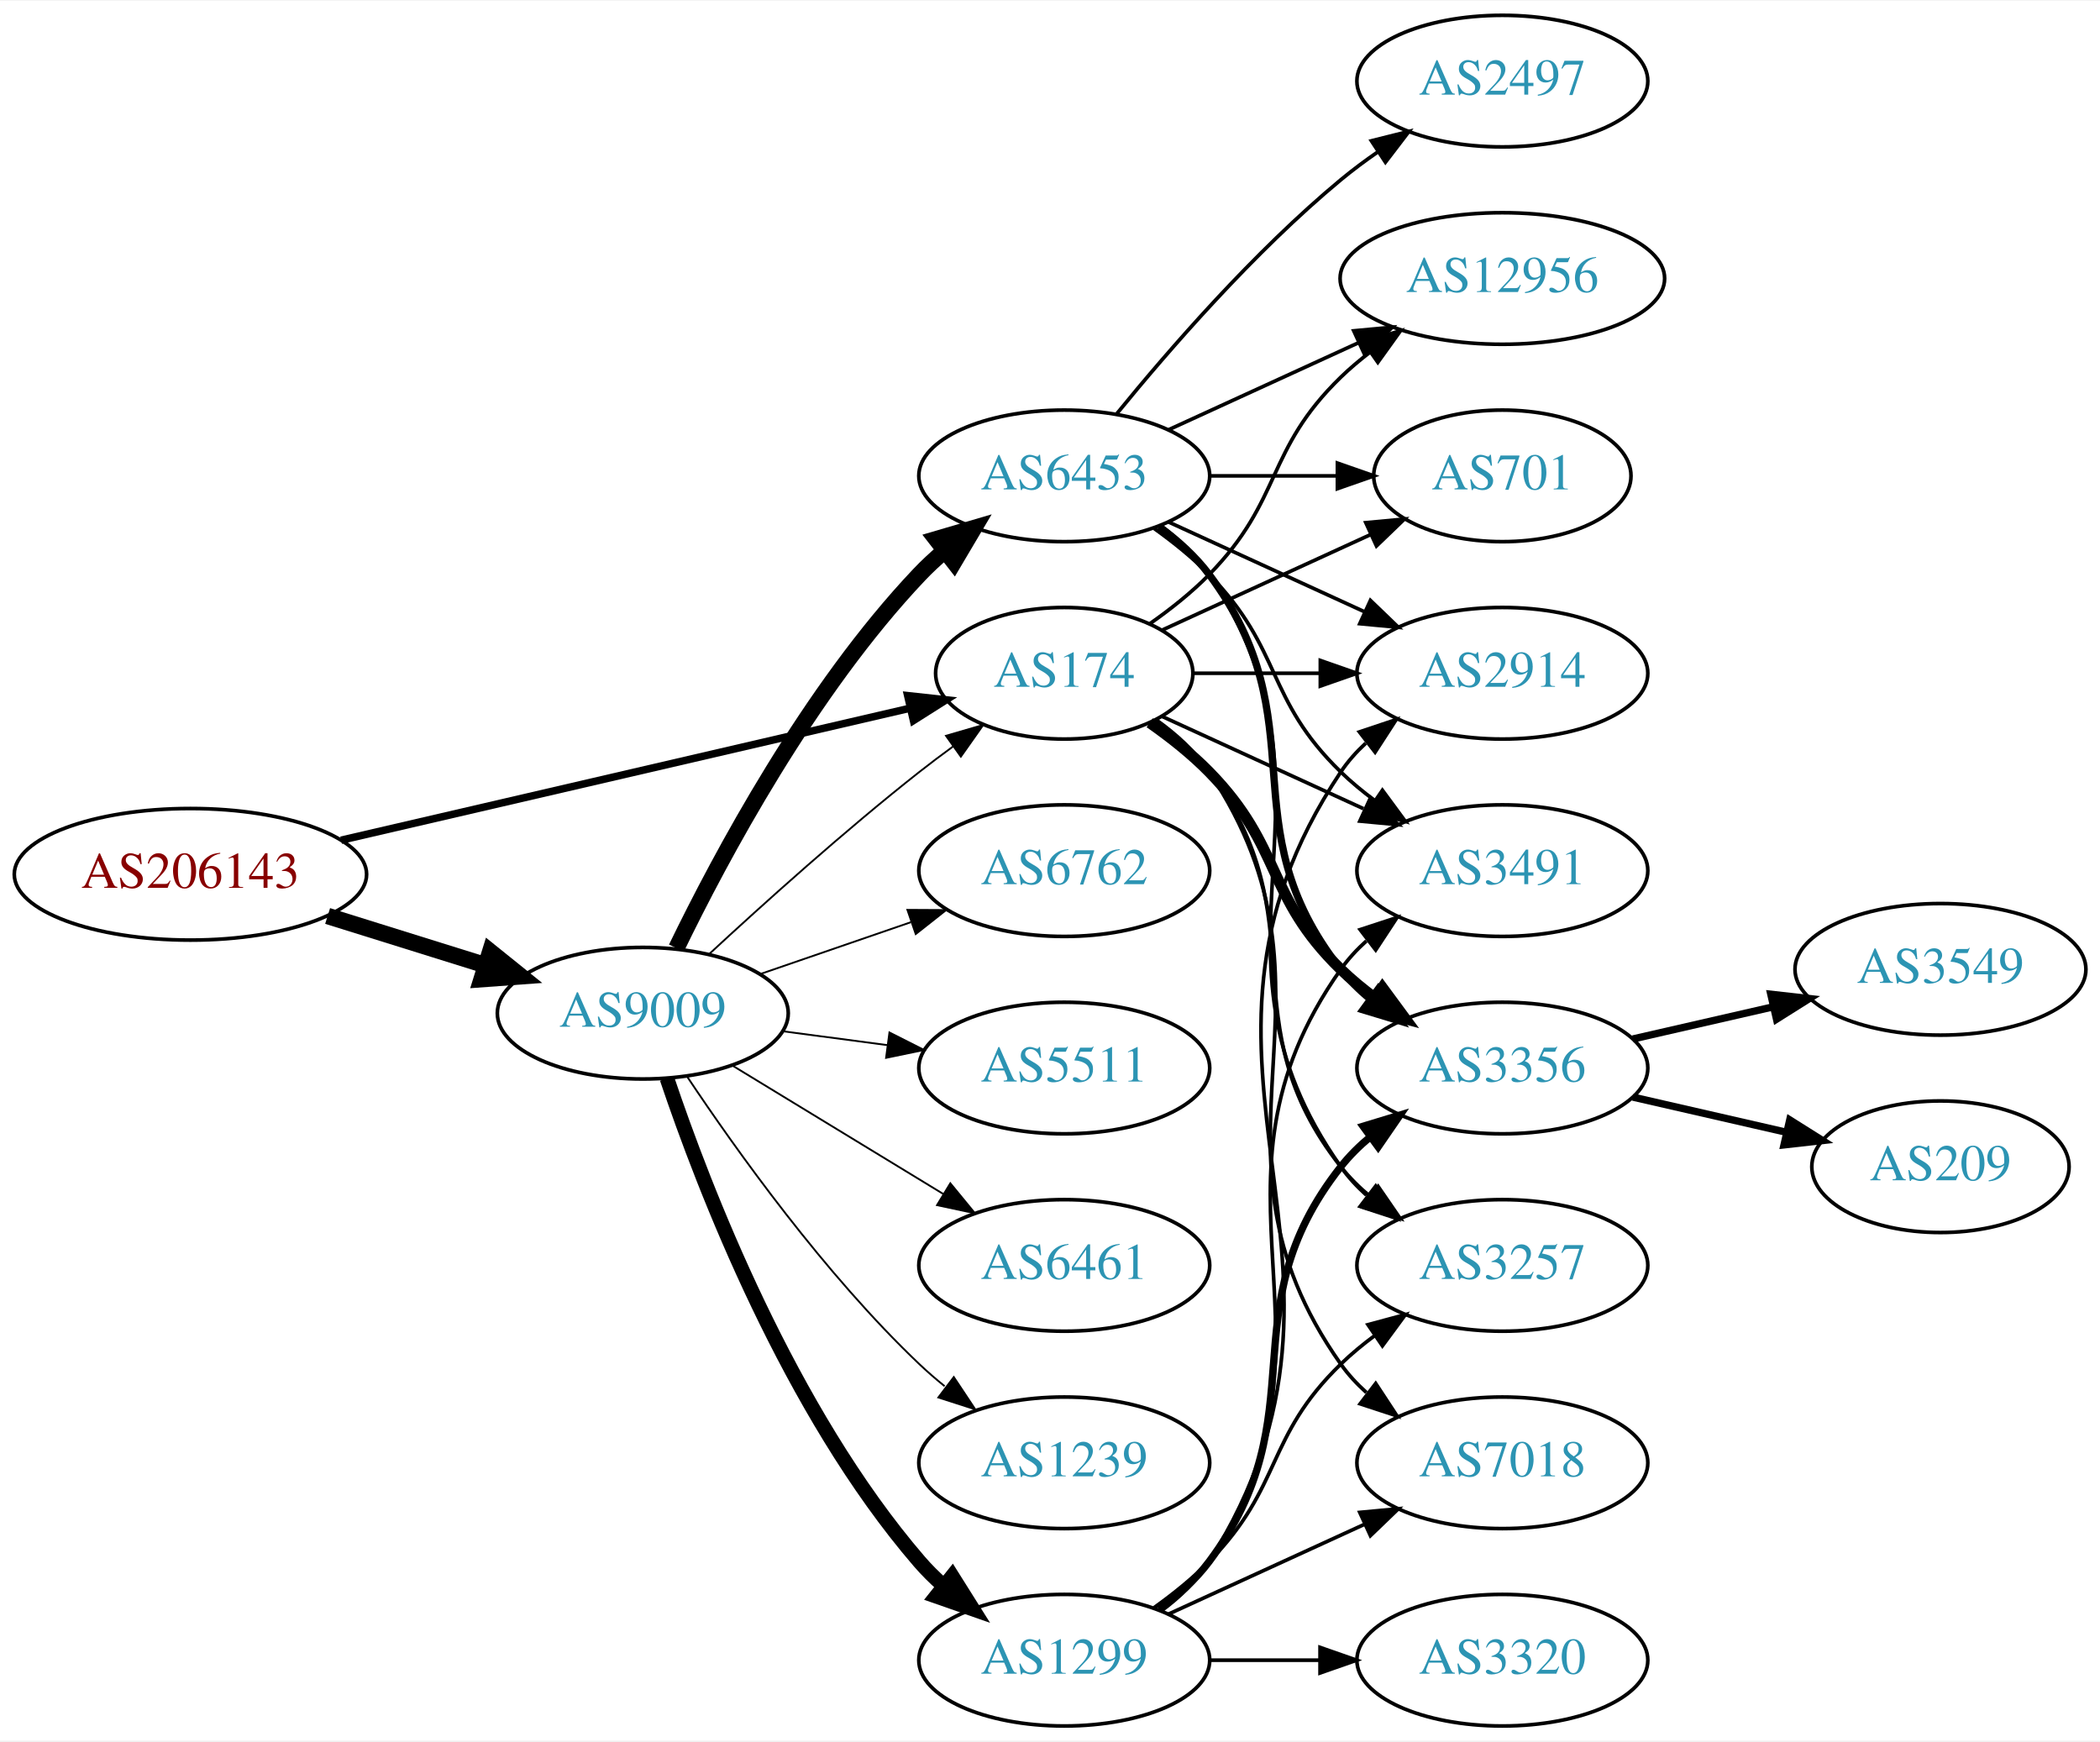
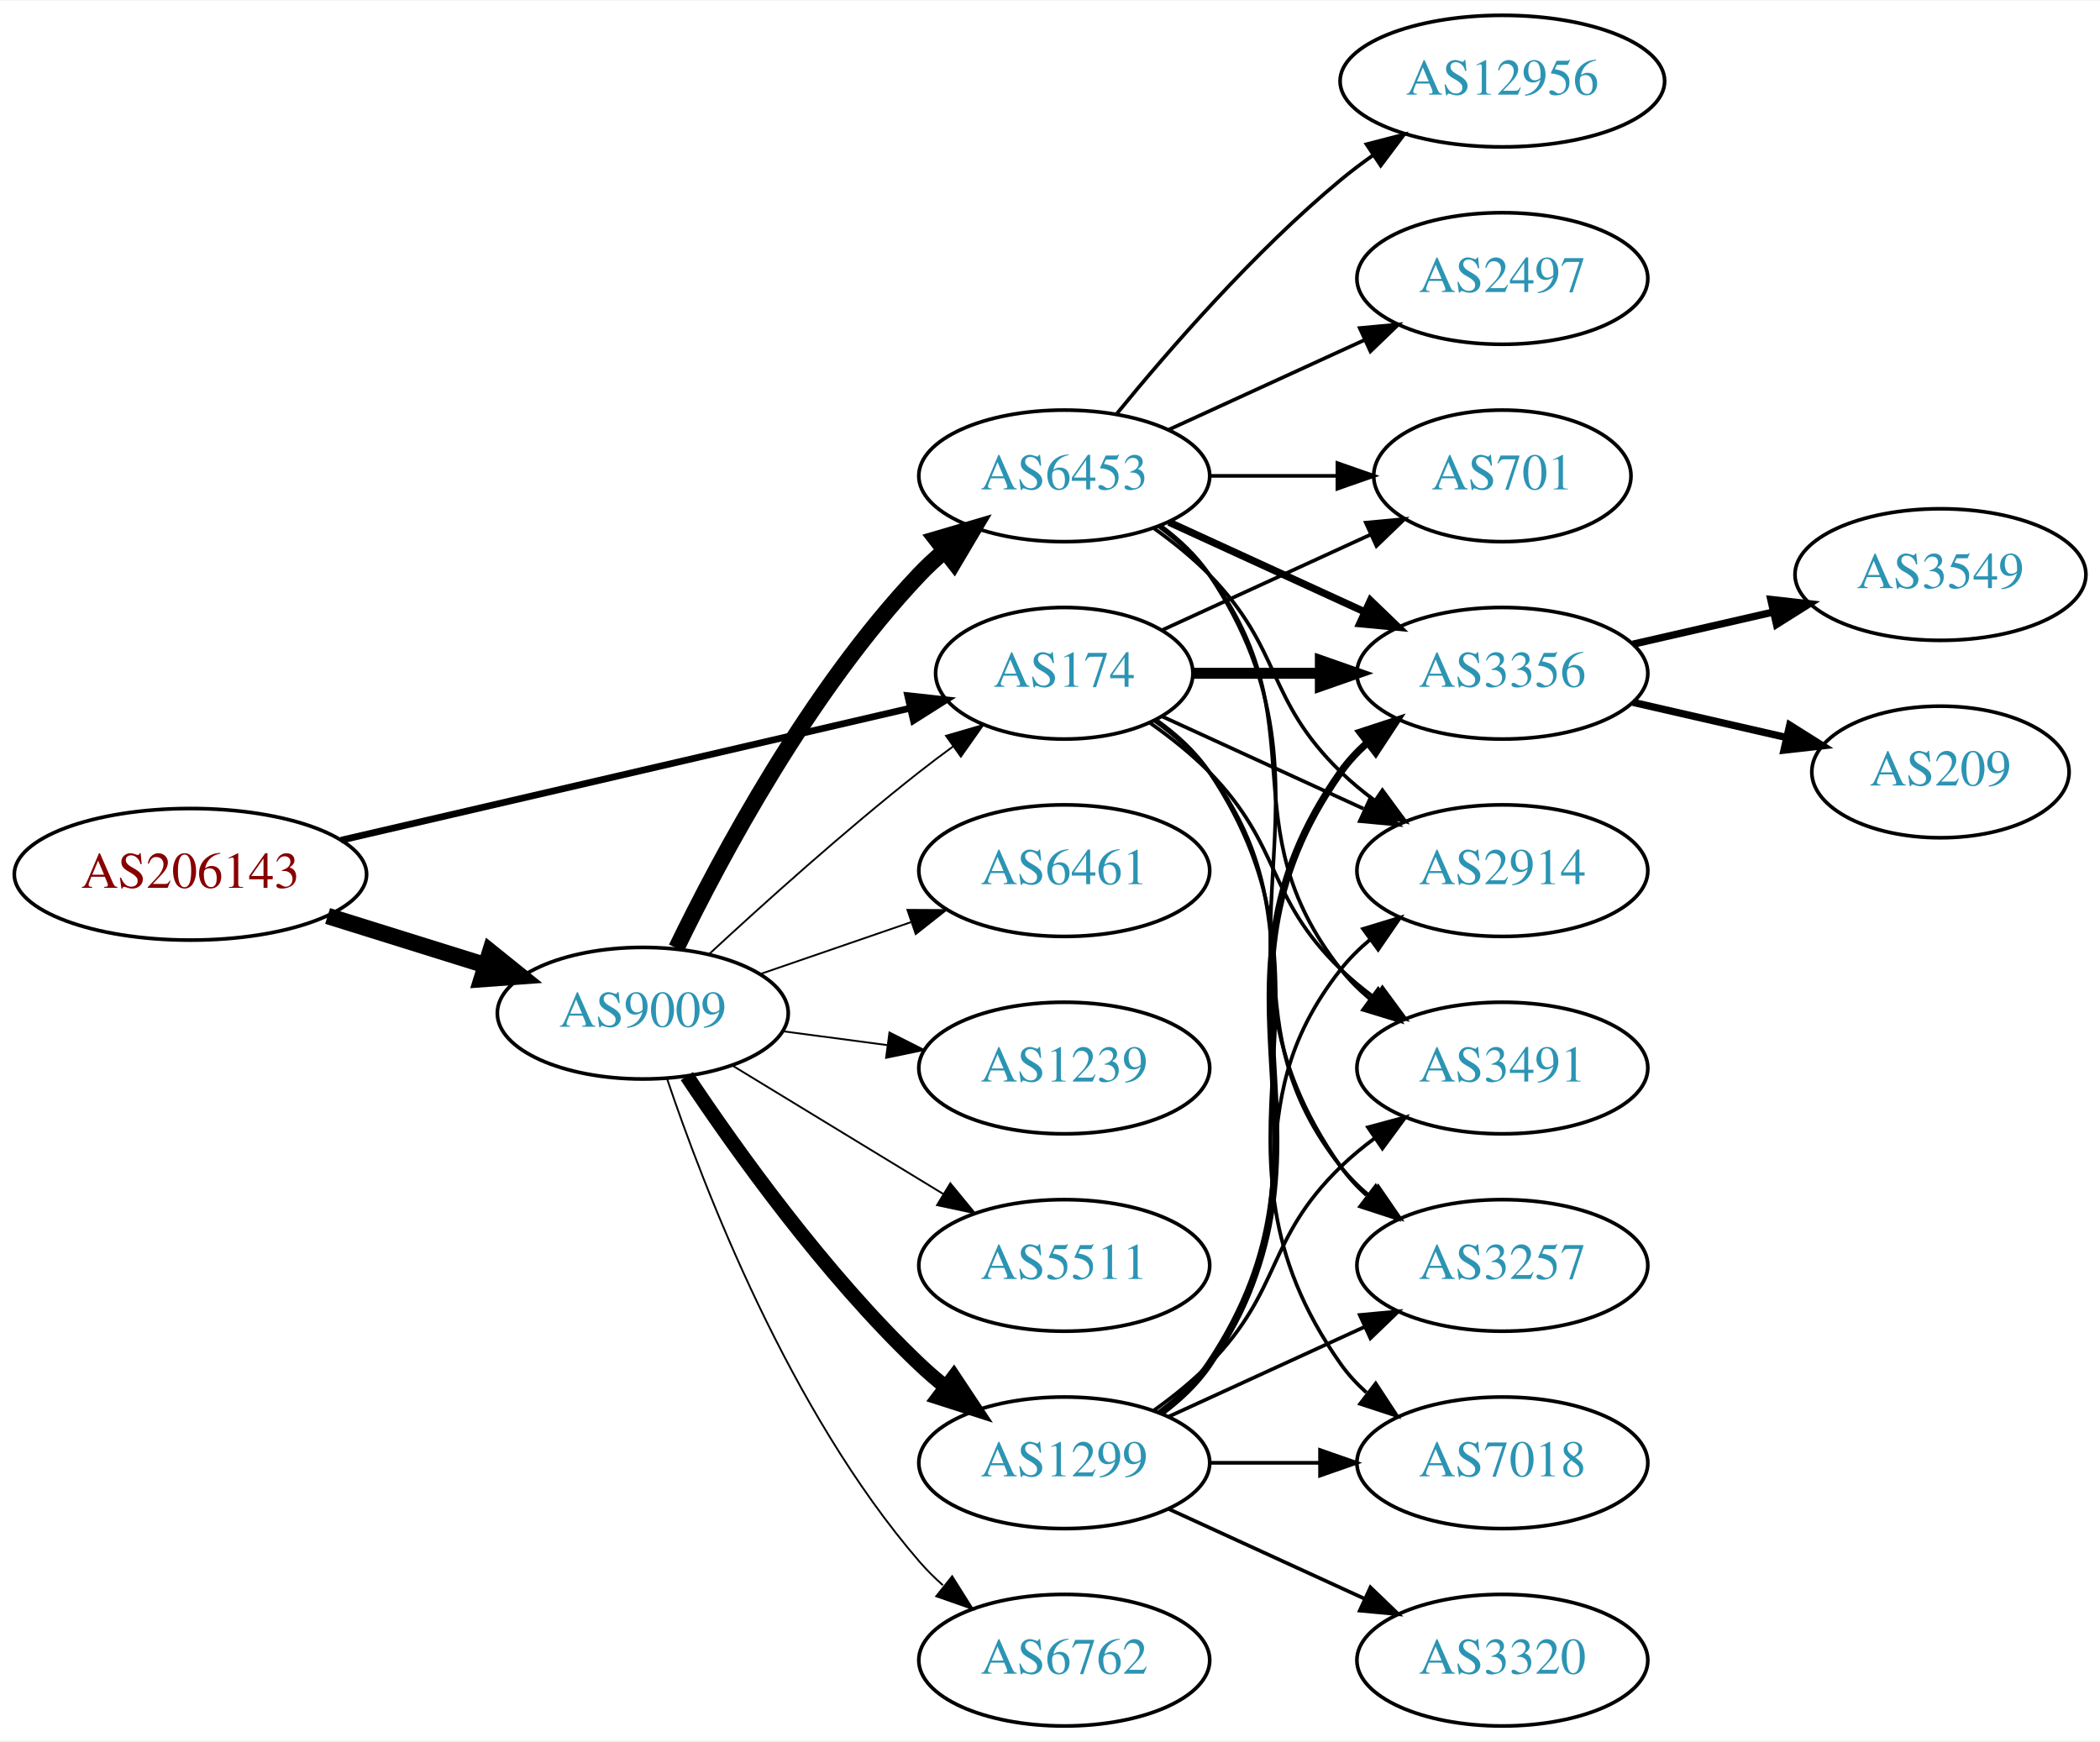
<svg xmlns="http://www.w3.org/2000/svg" xmlns:xlink="http://www.w3.org/1999/xlink" width="574pt" height="476pt" viewBox="0.00 0.00 574.46 476.00">
  <g id="graph0" class="graph" transform="scale(1 1) rotate(0) translate(4 472)">
    <polygon fill="white" stroke="none" points="-4,4 -4,-472 570.463,-472 570.463,4 -4,4" />
    <g id="node1" class="node">
      <g id="a_node1">
        <a xlink:href="/asn/206143" xlink:title="AS206143 ~ Networked Creativity LLP [AT]">
          <ellipse fill="#ffffff" stroke="black" cx="48.096" cy="-233" rx="48.192" ry="18" />
          <text text-anchor="middle" x="48.096" y="-229.3" font-family="Times,serif" font-size="14.00" fill="#880000">AS206143</text>
        </a>
      </g>
    </g>
    <g id="node2" class="node">
      <g id="a_node2">
        <a xlink:href="/asn/174" xlink:title="AS174 ~ Cogent Communications [US]">
          <ellipse fill="#ffffff" stroke="black" cx="287.131" cy="-288" rx="35.194" ry="18" />
          <text text-anchor="middle" x="287.131" y="-284.3" font-family="Times,serif" font-size="14.00" fill="#2c94b3">AS174</text>
        </a>
      </g>
    </g>
    <g id="edge1" class="edge">
-       <path fill="none" stroke="black" stroke-width="2.045" d="M89.305,-242.33C132.593,-252.374 201.107,-268.272 244.818,-278.414" />
-       <polygon fill="black" stroke="black" stroke-width="2.045" points="244.294,-281.885 254.826,-280.736 245.876,-275.067 244.294,-281.885" />
+       <path fill="none" stroke="black" stroke-width="1.841" d="M89.305,-242.33C132.593,-252.374 201.107,-268.272 244.818,-278.414" />
+       <polygon fill="black" stroke="black" stroke-width="1.841" points="244.294,-281.885 254.826,-280.736 245.876,-275.067 244.294,-281.885" />
    </g>
    <g id="node3" class="node">
      <g id="a_node3">
        <a xlink:href="/asn/9009" xlink:title="AS9009 ~ M247 Ltd [GB]">
          <ellipse fill="#ffffff" stroke="black" cx="171.838" cy="-195" rx="39.794" ry="18" />
          <text text-anchor="middle" x="171.838" y="-191.3" font-family="Times,serif" font-size="14.00" fill="#2c94b3">AS9009</text>
        </a>
      </g>
    </g>
    <g id="edge2" class="edge">
      <path fill="none" stroke="black" stroke-width="4.5" d="M85.622,-221.599C99.149,-217.377 114.595,-212.555 128.589,-208.188" />
      <polygon fill="black" stroke="black" stroke-width="4.5" points="130.1,-211.841 138.473,-205.102 127.754,-204.323 130.1,-211.841" />
    </g>
    <g id="node4" class="node">
      <g id="a_node4">
-         <a xlink:href="/asn/3356" xlink:title="AS3356 ~ Level 3 Parent, LLC [US]">
-           <ellipse fill="#ffffff" stroke="black" cx="406.973" cy="-180" rx="39.794" ry="18" />
-           <text text-anchor="middle" x="406.973" y="-176.3" font-family="Times,serif" font-size="14.00" fill="#2c94b3">AS3356</text>
+         <a xlink:href="/asn/701" xlink:title="AS701 ~ UUNET [US]">
+           <ellipse fill="#ffffff" stroke="black" cx="406.973" cy="-342" rx="35.194" ry="18" />
+           <text text-anchor="middle" x="406.973" y="-338.3" font-family="Times,serif" font-size="14.00" fill="#2c94b3">AS701</text>
        </a>
      </g>
    </g>
    <g id="edge3" class="edge">
-       <path fill="none" stroke="black" stroke-width="3" d="M310.514,-274.468C316.156,-270.51 321.969,-265.914 326.777,-261 346.95,-240.383 342.084,-227.094 362.777,-207 365.623,-204.237 368.796,-201.614 372.096,-199.166" />
-       <polygon fill="black" stroke="black" stroke-width="3" points="374.162,-201.994 380.444,-193.462 370.213,-196.214 374.162,-201.994" />
+       <path fill="none" stroke="black" d="M313.992,-299.851C330.723,-307.518 352.714,-317.594 370.997,-325.972" />
+       <polygon fill="black" stroke="black" points="369.624,-329.193 380.173,-330.177 372.54,-322.829 369.624,-329.193" />
    </g>
    <g id="node5" class="node">
      <g id="a_node5">
+         <a xlink:href="/asn/3491" xlink:title="AS3491 ~ PCCW Global, Inc. [US]">
+           <ellipse fill="#ffffff" stroke="black" cx="406.973" cy="-180" rx="39.794" ry="18" />
+           <text text-anchor="middle" x="406.973" y="-176.3" font-family="Times,serif" font-size="14.00" fill="#2c94b3">AS3491</text>
+         </a>
+       </g>
+     </g>
+     <g id="edge4" class="edge">
+       <path fill="none" stroke="black" d="M310.514,-274.468C316.156,-270.51 321.969,-265.914 326.777,-261 346.95,-240.383 342.084,-227.094 362.777,-207 365.623,-204.237 368.796,-201.614 372.096,-199.166" />
+       <polygon fill="black" stroke="black" points="374.162,-201.994 380.444,-193.462 370.213,-196.214 374.162,-201.994" />
+     </g>
+     <g id="node6" class="node">
+       <g id="a_node6">
        <a xlink:href="/asn/3257" xlink:title="AS3257 ~ GTT [DE]">
          <ellipse fill="#ffffff" stroke="black" cx="406.973" cy="-126" rx="39.794" ry="18" />
          <text text-anchor="middle" x="406.973" y="-122.3" font-family="Times,serif" font-size="14.00" fill="#2c94b3">AS3257</text>
        </a>
      </g>
    </g>
-     <g id="edge4" class="edge">
+     <g id="edge5" class="edge">
      <path fill="none" stroke="black" d="M311.857,-274.989C317.354,-271.081 322.762,-266.378 326.777,-261 357.049,-220.458 331.479,-192.754 362.777,-153 365.102,-150.047 367.846,-147.33 370.805,-144.853" />
      <polygon fill="black" stroke="black" points="372.998,-147.585 379.002,-138.855 368.865,-141.936 372.998,-147.585" />
    </g>
-     <g id="node6" class="node">
-       <g id="a_node6">
-         <a xlink:href="/asn/2914" xlink:title="AS2914 ~ NTT America, Inc. [US]">
-           <ellipse fill="#ffffff" stroke="black" cx="406.973" cy="-288" rx="39.794" ry="18" />
-           <text text-anchor="middle" x="406.973" y="-284.3" font-family="Times,serif" font-size="14.00" fill="#2c94b3">AS2914</text>
-         </a>
-       </g>
-     </g>
-     <g id="edge5" class="edge">
-       <path fill="none" stroke="black" d="M322.533,-288C333.357,-288 345.524,-288 357.151,-288" />
-       <polygon fill="black" stroke="black" points="357.182,-291.5 367.182,-288 357.182,-284.5 357.182,-291.5" />
-     </g>
    <g id="node7" class="node">
      <g id="a_node7">
+         <a xlink:href="/asn/3356" xlink:title="AS3356 ~ Level 3 Parent, LLC [US]">
+           <ellipse fill="#ffffff" stroke="black" cx="406.973" cy="-288" rx="39.794" ry="18" />
+           <text text-anchor="middle" x="406.973" y="-284.3" font-family="Times,serif" font-size="14.00" fill="#2c94b3">AS3356</text>
+         </a>
+       </g>
+     </g>
+     <g id="edge6" class="edge">
+       <path fill="none" stroke="black" stroke-width="3" d="M322.533,-288C333.357,-288 345.524,-288 357.151,-288" />
+       <polygon fill="black" stroke="black" stroke-width="3" points="357.182,-291.5 367.182,-288 357.182,-284.5 357.182,-291.5" />
+     </g>
+     <g id="node8" class="node">
+       <g id="a_node8">
+         <a xlink:href="/asn/2914" xlink:title="AS2914 ~ NTT America, Inc. [US]">
+           <ellipse fill="#ffffff" stroke="black" cx="406.973" cy="-234" rx="39.794" ry="18" />
+           <text text-anchor="middle" x="406.973" y="-230.3" font-family="Times,serif" font-size="14.00" fill="#2c94b3">AS2914</text>
+         </a>
+       </g>
+     </g>
+     <g id="edge7" class="edge">
+       <path fill="none" stroke="black" d="M313.992,-276.149C330.113,-268.762 351.115,-259.138 368.98,-250.952" />
+       <polygon fill="black" stroke="black" points="370.899,-253.923 378.532,-246.575 367.983,-247.559 370.899,-253.923" />
+     </g>
+     <g id="node9" class="node">
+       <g id="a_node9">
        <a xlink:href="/asn/7018" xlink:title="AS7018 ~ AT&amp;T Services, Inc. [US]">
          <ellipse fill="#ffffff" stroke="black" cx="406.973" cy="-72" rx="39.794" ry="18" />
          <text text-anchor="middle" x="406.973" y="-68.3" font-family="Times,serif" font-size="14.00" fill="#2c94b3">AS7018</text>
        </a>
      </g>
    </g>
-     <g id="edge6" class="edge">
+     <g id="edge8" class="edge">
      <path fill="none" stroke="black" d="M312.248,-275.266C317.738,-271.352 323.044,-266.577 326.777,-261 367.802,-199.706 320.198,-159.225 362.777,-99 364.769,-96.184 367.156,-93.599 369.772,-91.24" />
      <polygon fill="black" stroke="black" points="372.324,-93.694 378.14,-84.838 368.071,-88.135 372.324,-93.694" />
    </g>
-     <g id="node8" class="node">
-       <g id="a_node8">
-         <a xlink:href="/asn/701" xlink:title="AS701 ~ UUNET [US]">
-           <ellipse fill="#ffffff" stroke="black" cx="406.973" cy="-342" rx="35.194" ry="18" />
-           <text text-anchor="middle" x="406.973" y="-338.3" font-family="Times,serif" font-size="14.00" fill="#2c94b3">AS701</text>
-         </a>
-       </g>
-     </g>
-     <g id="edge7" class="edge">
-       <path fill="none" stroke="black" d="M313.992,-299.851C330.723,-307.518 352.714,-317.594 370.997,-325.972" />
-       <polygon fill="black" stroke="black" points="369.624,-329.193 380.173,-330.177 372.54,-322.829 369.624,-329.193" />
-     </g>
-     <g id="node9" class="node">
-       <g id="a_node9">
-         <a xlink:href="/asn/3491" xlink:title="AS3491 ~ PCCW Global, Inc. [US]">
-           <ellipse fill="#ffffff" stroke="black" cx="406.973" cy="-234" rx="39.794" ry="18" />
-           <text text-anchor="middle" x="406.973" y="-230.3" font-family="Times,serif" font-size="14.00" fill="#2c94b3">AS3491</text>
-         </a>
-       </g>
-     </g>
-     <g id="edge8" class="edge">
-       <path fill="none" stroke="black" d="M313.992,-276.149C330.113,-268.762 351.115,-259.138 368.98,-250.952" />
-       <polygon fill="black" stroke="black" points="370.899,-253.923 378.532,-246.575 367.983,-247.559 370.899,-253.923" />
-     </g>
-     <g id="node10" class="node">
-       <g id="a_node10">
-         <a xlink:href="/asn/12956" xlink:title="AS12956 ~ TELXIUS [ES]">
-           <ellipse fill="#ffffff" stroke="black" cx="406.973" cy="-396" rx="44.393" ry="18" />
-           <text text-anchor="middle" x="406.973" y="-392.3" font-family="Times,serif" font-size="14.00" fill="#2c94b3">AS12956</text>
-         </a>
-       </g>
-     </g>
-     <g id="edge9" class="edge">
-       <path fill="none" stroke="black" d="M310.514,-301.532C316.156,-305.49 321.969,-310.086 326.777,-315 346.95,-335.617 342.084,-348.906 362.777,-369 365.264,-371.414 368.001,-373.722 370.854,-375.9" />
-       <polygon fill="black" stroke="black" points="368.892,-378.798 379.09,-381.671 372.909,-373.066 368.892,-378.798" />
-     </g>
-     <g id="edge18" class="edge">
+     <g id="edge15" class="edge">
      <path fill="none" stroke="black" stroke-width="0.5" d="M189.851,-211.047C204.678,-224.784 226.96,-244.843 247.484,-261 250.423,-263.313 253.543,-265.66 256.687,-267.956" />
      <polygon fill="black" stroke="black" stroke-width="0.5" points="254.781,-270.896 264.955,-273.854 258.846,-265.197 254.781,-270.896" />
+     </g>
+     <g id="node12" class="node">
+       <g id="a_node12">
+         <a xlink:href="/asn/6762" xlink:title="AS6762 ~ TELECOM ITALIA SPARKLE S.p.A. [IT]">
+           <ellipse fill="#ffffff" stroke="black" cx="287.131" cy="-18" rx="39.794" ry="18" />
+           <text text-anchor="middle" x="287.131" y="-14.3" font-family="Times,serif" font-size="14.00" fill="#2c94b3">AS6762</text>
+         </a>
+       </g>
+     </g>
+     <g id="edge11" class="edge">
+       <path fill="none" stroke="black" stroke-width="0.5" d="M178.444,-177.163C188.511,-147.248 211.972,-86.202 247.484,-45 249.438,-42.733 251.622,-40.563 253.931,-38.509" />
+       <polygon fill="black" stroke="black" stroke-width="0.5" points="256.467,-40.963 262.107,-31.994 252.104,-35.489 256.467,-40.963" />
    </g>
    <g id="node13" class="node">
      <g id="a_node13">
        <a xlink:href="/asn/1299" xlink:title="AS1299 ~ Telia Carrier [EU]">
-           <ellipse fill="#ffffff" stroke="black" cx="287.131" cy="-18" rx="39.794" ry="18" />
-           <text text-anchor="middle" x="287.131" y="-14.3" font-family="Times,serif" font-size="14.00" fill="#2c94b3">AS1299</text>
+           <ellipse fill="#ffffff" stroke="black" cx="287.131" cy="-72" rx="39.794" ry="18" />
+           <text text-anchor="middle" x="287.131" y="-68.3" font-family="Times,serif" font-size="14.00" fill="#2c94b3">AS1299</text>
        </a>
      </g>
    </g>
    <g id="edge12" class="edge">
-       <path fill="none" stroke="black" stroke-width="4" d="M178.444,-177.163C188.511,-147.248 211.972,-86.202 247.484,-45 249.438,-42.733 251.622,-40.563 253.931,-38.509" />
-       <polygon fill="black" stroke="black" stroke-width="4" points="256.467,-40.963 262.107,-31.994 252.104,-35.489 256.467,-40.963" />
+       <path fill="none" stroke="black" stroke-width="4" d="M183.88,-177.789C197.372,-157.542 221.619,-123.577 247.484,-99 249.654,-96.939 251.992,-94.915 254.406,-92.961" />
+       <polygon fill="black" stroke="black" stroke-width="4" points="256.911,-95.455 262.774,-86.63 252.687,-89.873 256.911,-95.455" />
    </g>
    <g id="node14" class="node">
      <g id="a_node14">
        <a xlink:href="/asn/6453" xlink:title="AS6453 ~ TATA COMMUNICATIONS (AMERICA) INC [US]">
          <ellipse fill="#ffffff" stroke="black" cx="287.131" cy="-342" rx="39.794" ry="18" />
          <text text-anchor="middle" x="287.131" y="-338.3" font-family="Times,serif" font-size="14.00" fill="#2c94b3">AS6453</text>
        </a>
      </g>
    </g>
    <g id="edge13" class="edge">
      <path fill="none" stroke="black" stroke-width="4.5" d="M181.036,-212.805C193.086,-237.672 217.438,-283.306 247.484,-315 249.543,-317.172 251.802,-319.274 254.162,-321.282" />
      <polygon fill="black" stroke="black" stroke-width="4.5" points="252.12,-324.682 262.432,-327.712 256.954,-318.465 252.12,-324.682" />
    </g>
    <g id="node15" class="node">
      <g id="a_node15">
-         <a xlink:href="/asn/6762" xlink:title="AS6762 ~ TELECOM ITALIA SPARKLE S.p.A. [IT]">
+         <a xlink:href="/asn/6461" xlink:title="AS6461 ~ Zayo Bandwidth [US]">
          <ellipse fill="#ffffff" stroke="black" cx="287.131" cy="-234" rx="39.794" ry="18" />
-           <text text-anchor="middle" x="287.131" y="-230.3" font-family="Times,serif" font-size="14.00" fill="#2c94b3">AS6762</text>
+           <text text-anchor="middle" x="287.131" y="-230.3" font-family="Times,serif" font-size="14.00" fill="#2c94b3">AS6461</text>
        </a>
      </g>
    </g>
    <g id="edge14" class="edge">
      <path fill="none" stroke="black" stroke-width="0.5" d="M203.796,-205.657C216.554,-210.049 231.518,-215.2 245.164,-219.897" />
      <polygon fill="black" stroke="black" stroke-width="0.5" points="244.222,-223.275 254.817,-223.22 246.501,-216.656 244.222,-223.275" />
    </g>
    <g id="node16" class="node">
      <g id="a_node16">
-         <a xlink:href="/asn/5511" xlink:title="AS5511 ~ Orange S.A. [FR]">
+         <a xlink:href="/asn/1239" xlink:title="AS1239 ~ Sprint [US]">
          <ellipse fill="#ffffff" stroke="black" cx="287.131" cy="-180" rx="39.794" ry="18" />
-           <text text-anchor="middle" x="287.131" y="-176.3" font-family="Times,serif" font-size="14.00" fill="#2c94b3">AS5511</text>
-         </a>
-       </g>
-     </g>
-     <g id="edge15" class="edge">
+           <text text-anchor="middle" x="287.131" y="-176.3" font-family="Times,serif" font-size="14.00" fill="#2c94b3">AS1239</text>
+         </a>
+       </g>
+     </g>
+     <g id="edge16" class="edge">
      <path fill="none" stroke="black" stroke-width="0.5" d="M210.248,-190.047C219.336,-188.844 229.173,-187.541 238.658,-186.285" />
      <polygon fill="black" stroke="black" stroke-width="0.5" points="239.306,-189.73 248.76,-184.948 238.387,-182.791 239.306,-189.73" />
    </g>
    <g id="node17" class="node">
      <g id="a_node17">
-         <a xlink:href="/asn/6461" xlink:title="AS6461 ~ Zayo Bandwidth [US]">
+         <a xlink:href="/asn/5511" xlink:title="AS5511 ~ Orange S.A. [FR]">
          <ellipse fill="#ffffff" stroke="black" cx="287.131" cy="-126" rx="39.794" ry="18" />
-           <text text-anchor="middle" x="287.131" y="-122.3" font-family="Times,serif" font-size="14.00" fill="#2c94b3">AS6461</text>
-         </a>
-       </g>
-     </g>
-     <g id="edge16" class="edge">
+           <text text-anchor="middle" x="287.131" y="-122.3" font-family="Times,serif" font-size="14.00" fill="#2c94b3">AS5511</text>
+         </a>
+       </g>
+     </g>
+     <g id="edge17" class="edge">
      <path fill="none" stroke="black" stroke-width="0.5" d="M196.312,-180.703C213.022,-170.526 235.677,-156.728 254.054,-145.536" />
      <polygon fill="black" stroke="black" stroke-width="0.5" points="255.966,-148.469 262.687,-140.279 252.325,-142.491 255.966,-148.469" />
    </g>
-     <g id="node18" class="node">
-       <g id="a_node18">
-         <a xlink:href="/asn/1239" xlink:title="AS1239 ~ Sprint [US]">
-           <ellipse fill="#ffffff" stroke="black" cx="287.131" cy="-72" rx="39.794" ry="18" />
-           <text text-anchor="middle" x="287.131" y="-68.3" font-family="Times,serif" font-size="14.00" fill="#2c94b3">AS1239</text>
-         </a>
-       </g>
-     </g>
-     <g id="edge17" class="edge">
-       <path fill="none" stroke="black" stroke-width="0.5" d="M183.88,-177.789C197.372,-157.542 221.619,-123.577 247.484,-99 249.654,-96.939 251.992,-94.915 254.406,-92.961" />
-       <polygon fill="black" stroke="black" stroke-width="0.5" points="256.911,-95.455 262.774,-86.63 252.687,-89.873 256.911,-95.455" />
+     <g id="node10" class="node">
+       <g id="a_node10">
+         <a xlink:href="/asn/3549" xlink:title="AS3549 ~ Level 3 Parent, LLC [US]">
+           <ellipse fill="#ffffff" stroke="black" cx="526.816" cy="-315" rx="39.794" ry="18" />
+           <text text-anchor="middle" x="526.816" y="-311.3" font-family="Times,serif" font-size="14.00" fill="#2c94b3">AS3549</text>
+         </a>
+       </g>
+     </g>
+     <g id="edge9" class="edge">
+       <path fill="none" stroke="black" stroke-width="2" d="M442.693,-295.955C454.693,-298.704 468.314,-301.825 481.006,-304.733" />
+       <polygon fill="black" stroke="black" stroke-width="2" points="480.409,-308.187 490.938,-307.009 481.972,-301.364 480.409,-308.187" />
    </g>
    <g id="node11" class="node">
      <g id="a_node11">
-         <a xlink:href="/asn/3549" xlink:title="AS3549 ~ Level 3 Parent, LLC [US]">
-           <ellipse fill="#ffffff" stroke="black" cx="526.816" cy="-207" rx="39.794" ry="18" />
-           <text text-anchor="middle" x="526.816" y="-203.3" font-family="Times,serif" font-size="14.00" fill="#2c94b3">AS3549</text>
+         <a xlink:href="/asn/209" xlink:title="AS209 ~ CenturyLink Communications, LLC [US]">
+           <ellipse fill="#ffffff" stroke="black" cx="526.816" cy="-261" rx="35.194" ry="18" />
+           <text text-anchor="middle" x="526.816" y="-257.3" font-family="Times,serif" font-size="14.00" fill="#2c94b3">AS209</text>
        </a>
      </g>
    </g>
    <g id="edge10" class="edge">
-       <path fill="none" stroke="black" stroke-width="2" d="M442.693,-187.955C454.693,-190.704 468.314,-193.825 481.006,-196.733" />
-       <polygon fill="black" stroke="black" stroke-width="2" points="480.409,-200.187 490.938,-199.009 481.972,-193.364 480.409,-200.187" />
-     </g>
-     <g id="node12" class="node">
-       <g id="a_node12">
-         <a xlink:href="/asn/209" xlink:title="AS209 ~ CenturyLink Communications, LLC [US]">
-           <ellipse fill="#ffffff" stroke="black" cx="526.816" cy="-153" rx="35.194" ry="18" />
-           <text text-anchor="middle" x="526.816" y="-149.3" font-family="Times,serif" font-size="14.00" fill="#2c94b3">AS209</text>
-         </a>
-       </g>
-     </g>
-     <g id="edge11" class="edge">
-       <path fill="none" stroke="black" stroke-width="2" d="M442.693,-172.045C455.785,-169.045 470.807,-165.604 484.448,-162.478" />
-       <polygon fill="black" stroke="black" stroke-width="2" points="485.59,-165.807 494.555,-160.162 484.026,-158.984 485.59,-165.807" />
-     </g>
-     <g id="edge22" class="edge">
-       <path fill="none" stroke="black" stroke-width="2" d="M313.062,-31.882C318.138,-35.611 323.056,-40.016 326.777,-45 357.049,-85.542 331.479,-113.246 362.777,-153 365.102,-155.953 367.846,-158.67 370.805,-161.147" />
-       <polygon fill="black" stroke="black" stroke-width="2" points="368.865,-164.064 379.002,-167.145 372.998,-158.415 368.865,-164.064" />
-     </g>
-     <g id="edge19" class="edge">
-       <path fill="none" stroke="black" d="M311.725,-32.389C316.981,-36.148 322.313,-40.437 326.777,-45 346.95,-65.617 342.084,-78.906 362.777,-99 365.623,-101.763 368.796,-104.386 372.096,-106.834" />
-       <polygon fill="black" stroke="black" points="370.213,-109.786 380.444,-112.538 374.162,-104.006 370.213,-109.786" />
-     </g>
-     <g id="edge24" class="edge">
-       <path fill="none" stroke="black" d="M313.657,-31.473C318.702,-35.223 323.457,-39.74 326.777,-45 378.727,-127.3 308.739,-180.056 362.777,-261 364.692,-263.869 367.027,-266.49 369.608,-268.872" />
-       <polygon fill="black" stroke="black" points="367.871,-271.954 377.919,-275.313 372.159,-266.421 367.871,-271.954" />
-     </g>
-     <g id="edge20" class="edge">
-       <path fill="none" stroke="black" d="M315.76,-30.661C331.717,-37.973 351.987,-47.261 369.27,-55.181" />
-       <polygon fill="black" stroke="black" points="367.969,-58.435 378.518,-59.419 370.885,-52.071 367.969,-58.435" />
-     </g>
-     <g id="edge21" class="edge">
-       <path fill="none" stroke="black" d="M313.45,-31.607C318.506,-35.351 323.318,-39.831 326.777,-45 367.802,-106.294 320.198,-146.775 362.777,-207 364.769,-209.816 367.156,-212.401 369.772,-214.76" />
-       <polygon fill="black" stroke="black" points="368.071,-217.865 378.14,-221.162 372.324,-212.306 368.071,-217.865" />
-     </g>
-     <g id="node19" class="node">
-       <g id="a_node19">
+       <path fill="none" stroke="black" stroke-width="2" d="M442.693,-280.045C455.785,-277.045 470.807,-273.604 484.448,-270.478" />
+       <polygon fill="black" stroke="black" stroke-width="2" points="485.59,-273.807 494.555,-268.162 484.026,-266.984 485.59,-273.807" />
+     </g>
+     <g id="edge30" class="edge">
+       <path fill="none" stroke="black" d="M311.725,-86.389C316.981,-90.148 322.313,-94.437 326.777,-99 346.95,-119.617 342.084,-132.906 362.777,-153 365.623,-155.763 368.796,-158.386 372.096,-160.834" />
+       <polygon fill="black" stroke="black" points="370.213,-163.786 380.444,-166.538 374.162,-158.006 370.213,-163.786" />
+     </g>
+     <g id="edge29" class="edge">
+       <path fill="none" stroke="black" d="M315.76,-84.661C331.717,-91.973 351.987,-101.261 369.27,-109.181" />
+       <polygon fill="black" stroke="black" points="367.969,-112.435 378.518,-113.419 370.885,-106.071 367.969,-112.435" />
+     </g>
+     <g id="edge25" class="edge">
+       <path fill="none" stroke="black" stroke-width="2" d="M313.45,-85.607C318.506,-89.351 323.318,-93.831 326.777,-99 367.802,-160.294 320.198,-200.775 362.777,-261 364.769,-263.816 367.156,-266.401 369.772,-268.76" />
+       <polygon fill="black" stroke="black" stroke-width="2" points="368.071,-271.865 378.14,-275.162 372.324,-266.306 368.071,-271.865" />
+     </g>
+     <g id="edge28" class="edge">
+       <path fill="none" stroke="black" d="M313.062,-85.882C318.138,-89.611 323.056,-94.016 326.777,-99 357.049,-139.542 331.479,-167.246 362.777,-207 365.102,-209.953 367.846,-212.67 370.805,-215.147" />
+       <polygon fill="black" stroke="black" points="368.865,-218.064 379.002,-221.145 372.998,-212.415 368.865,-218.064" />
+     </g>
+     <g id="edge27" class="edge">
+       <path fill="none" stroke="black" d="M327.044,-72C336.597,-72 346.947,-72 356.909,-72" />
+       <polygon fill="black" stroke="black" points="357.102,-75.5 367.102,-72 357.102,-68.5 357.102,-75.5" />
+     </g>
+     <g id="node20" class="node">
+       <g id="a_node20">
        <a xlink:href="/asn/3320" xlink:title="AS3320 ~ DTAG [DE]">
          <ellipse fill="#ffffff" stroke="black" cx="406.973" cy="-18" rx="39.794" ry="18" />
          <text text-anchor="middle" x="406.973" y="-14.3" font-family="Times,serif" font-size="14.00" fill="#2c94b3">AS3320</text>
        </a>
      </g>
    </g>
-     <g id="edge23" class="edge">
-       <path fill="none" stroke="black" d="M327.044,-18C336.597,-18 346.947,-18 356.909,-18" />
-       <polygon fill="black" stroke="black" points="357.102,-21.5 367.102,-18 357.102,-14.5 357.102,-21.5" />
-     </g>
-     <g id="edge30" class="edge">
-       <path fill="none" stroke="black" stroke-width="2" d="M313.062,-328.118C318.138,-324.389 323.056,-319.984 326.777,-315 357.049,-274.458 331.479,-246.754 362.777,-207 365.102,-204.047 367.846,-201.33 370.805,-198.853" />
-       <polygon fill="black" stroke="black" stroke-width="2" points="372.998,-201.585 379.002,-192.855 368.865,-195.936 372.998,-201.585" />
-     </g>
-     <g id="edge28" class="edge">
+     <g id="edge26" class="edge">
+       <path fill="none" stroke="black" d="M315.76,-59.339C331.717,-52.027 351.987,-42.739 369.27,-34.819" />
+       <polygon fill="black" stroke="black" points="370.885,-37.929 378.518,-30.581 367.969,-31.565 370.885,-37.929" />
+     </g>
+     <g id="edge19" class="edge">
+       <path fill="none" stroke="black" d="M327.044,-342C338.13,-342 350.29,-342 361.672,-342" />
+       <polygon fill="black" stroke="black" points="361.854,-345.5 371.854,-342 361.854,-338.5 361.854,-345.5" />
+     </g>
+     <g id="edge21" class="edge">
+       <path fill="none" stroke="black" d="M313.062,-328.118C318.138,-324.389 323.056,-319.984 326.777,-315 357.049,-274.458 331.479,-246.754 362.777,-207 365.102,-204.047 367.846,-201.33 370.805,-198.853" />
+       <polygon fill="black" stroke="black" points="372.998,-201.585 379.002,-192.855 368.865,-195.936 372.998,-201.585" />
+     </g>
+     <g id="edge22" class="edge">
      <path fill="none" stroke="black" d="M313.45,-328.393C318.506,-324.649 323.318,-320.169 326.777,-315 367.802,-253.706 320.198,-213.225 362.777,-153 364.769,-150.184 367.156,-147.599 369.772,-145.24" />
      <polygon fill="black" stroke="black" points="372.324,-147.694 378.14,-138.838 368.071,-142.135 372.324,-147.694" />
    </g>
-     <g id="edge27" class="edge">
-       <path fill="none" stroke="black" d="M315.76,-329.339C331.717,-322.027 351.987,-312.739 369.27,-304.819" />
-       <polygon fill="black" stroke="black" points="370.885,-307.929 378.518,-300.581 367.969,-301.565 370.885,-307.929" />
-     </g>
-     <g id="edge31" class="edge">
-       <path fill="none" stroke="black" d="M327.044,-342C338.13,-342 350.29,-342 361.672,-342" />
-       <polygon fill="black" stroke="black" points="361.854,-345.5 371.854,-342 361.854,-338.5 361.854,-345.5" />
-     </g>
-     <g id="edge26" class="edge">
+     <g id="edge20" class="edge">
+       <path fill="none" stroke="black" stroke-width="2" d="M315.76,-329.339C331.717,-322.027 351.987,-312.739 369.27,-304.819" />
+       <polygon fill="black" stroke="black" stroke-width="2" points="370.885,-307.929 378.518,-300.581 367.969,-301.565 370.885,-307.929" />
+     </g>
+     <g id="edge24" class="edge">
      <path fill="none" stroke="black" d="M311.725,-327.611C316.981,-323.852 322.313,-319.563 326.777,-315 346.95,-294.383 342.084,-281.094 362.777,-261 365.623,-258.237 368.796,-255.614 372.096,-253.166" />
      <polygon fill="black" stroke="black" points="374.162,-255.994 380.444,-247.462 370.213,-250.214 374.162,-255.994" />
    </g>
-     <g id="edge29" class="edge">
-       <path fill="none" stroke="black" d="M315.76,-354.661C331.258,-361.762 350.824,-370.728 367.771,-378.494" />
-       <polygon fill="black" stroke="black" points="366.324,-381.681 376.873,-382.665 369.24,-375.317 366.324,-381.681" />
-     </g>
-     <g id="node20" class="node">
-       <g id="a_node20">
+     <g id="node18" class="node">
+       <g id="a_node18">
        <a xlink:href="/asn/2497" xlink:title="AS2497 ~ Internet Initiative Japan Inc. [JP]">
-           <ellipse fill="#ffffff" stroke="black" cx="406.973" cy="-450" rx="39.794" ry="18" />
-           <text text-anchor="middle" x="406.973" y="-446.3" font-family="Times,serif" font-size="14.00" fill="#2c94b3">AS2497</text>
-         </a>
-       </g>
-     </g>
-     <g id="edge25" class="edge">
-       <path fill="none" stroke="black" d="M301.55,-359.065C315.665,-376.375 339.079,-403.345 362.777,-423 365.994,-425.668 369.494,-428.27 373.065,-430.741" />
-       <polygon fill="black" stroke="black" points="371.143,-433.666 381.421,-436.236 374.988,-427.817 371.143,-433.666" />
+           <ellipse fill="#ffffff" stroke="black" cx="406.973" cy="-396" rx="39.794" ry="18" />
+           <text text-anchor="middle" x="406.973" y="-392.3" font-family="Times,serif" font-size="14.00" fill="#2c94b3">AS2497</text>
+         </a>
+       </g>
+     </g>
+     <g id="edge18" class="edge">
+       <path fill="none" stroke="black" d="M315.76,-354.661C331.717,-361.973 351.987,-371.261 369.27,-379.181" />
+       <polygon fill="black" stroke="black" points="367.969,-382.435 378.518,-383.419 370.885,-376.071 367.969,-382.435" />
+     </g>
+     <g id="node19" class="node">
+       <g id="a_node19">
+         <a xlink:href="/asn/12956" xlink:title="AS12956 ~ TELXIUS [ES]">
+           <ellipse fill="#ffffff" stroke="black" cx="406.973" cy="-450" rx="44.393" ry="18" />
+           <text text-anchor="middle" x="406.973" y="-446.3" font-family="Times,serif" font-size="14.00" fill="#2c94b3">AS12956</text>
+         </a>
+       </g>
+     </g>
+     <g id="edge23" class="edge">
+       <path fill="none" stroke="black" d="M301.55,-359.065C315.665,-376.375 339.079,-403.345 362.777,-423 365.515,-425.271 368.459,-427.494 371.476,-429.63" />
+       <polygon fill="black" stroke="black" points="369.808,-432.725 380.065,-435.379 373.702,-426.908 369.808,-432.725" />
    </g>
  </g>
</svg>
